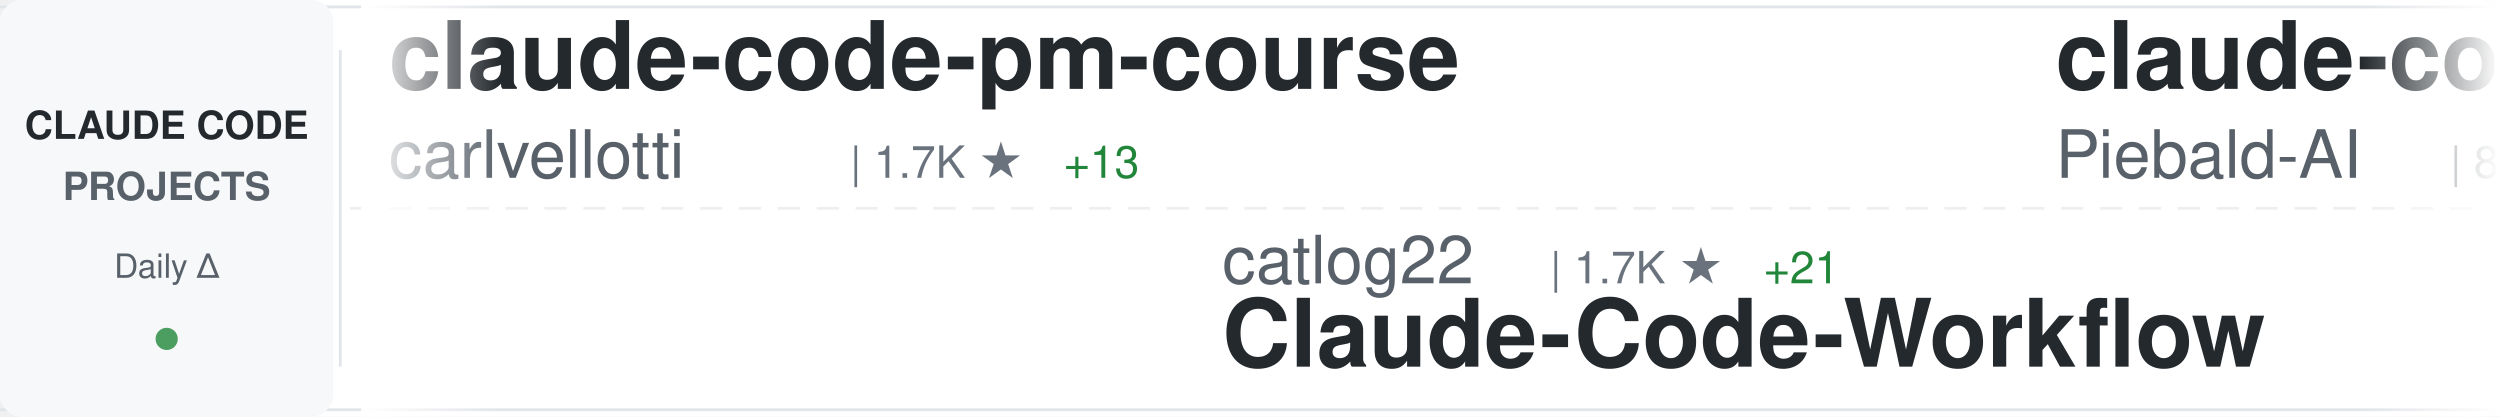
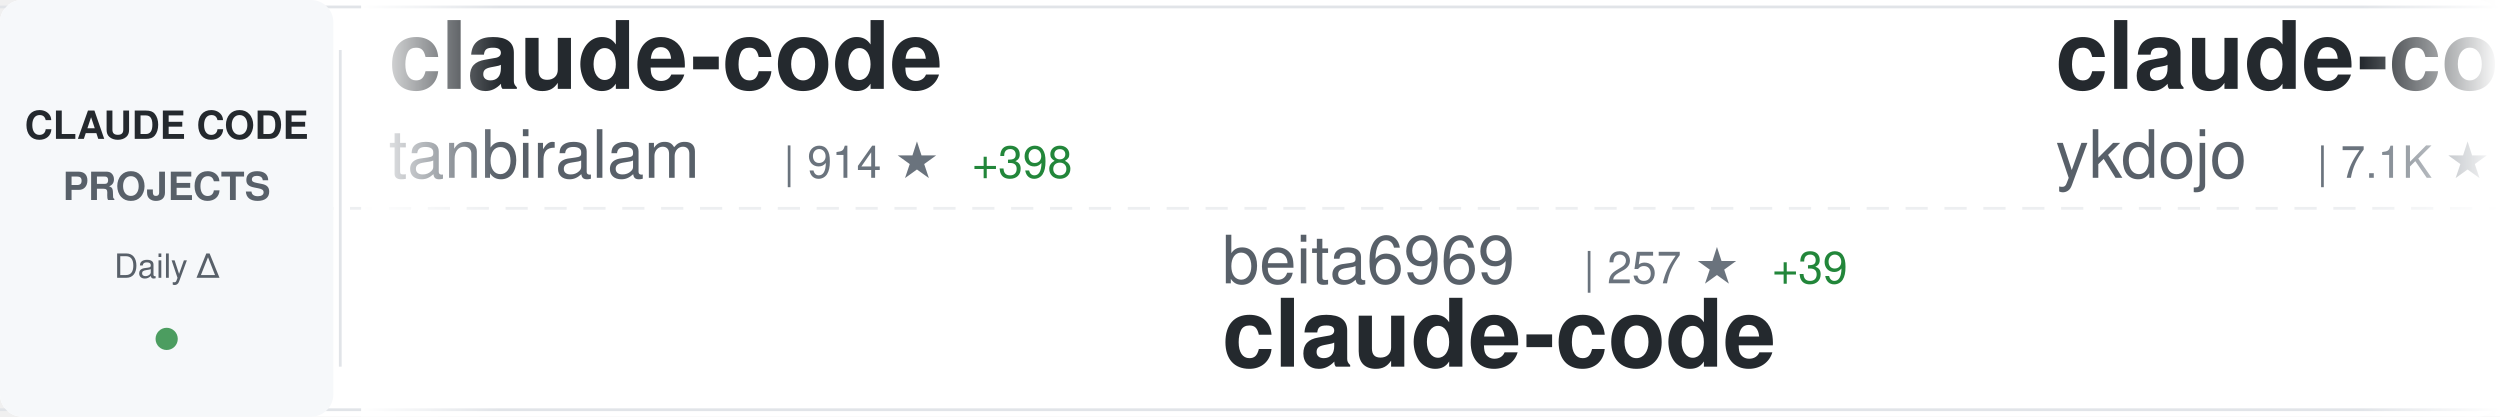
<svg xmlns="http://www.w3.org/2000/svg" width="900" height="150">
  <defs>
    <linearGradient id="awesomeLeftFade" x1="0%" y1="0%" x2="100%" y2="0%">
      <stop offset="0%" style="stop-color:#ffffff;stop-opacity:1" />
      <stop offset="100%" style="stop-color:#ffffff;stop-opacity:0" />
    </linearGradient>
    <linearGradient id="awesomeRightFade" x1="0%" y1="0%" x2="100%" y2="0%">
      <stop offset="0%" style="stop-color:#ffffff;stop-opacity:0" />
      <stop offset="100%" style="stop-color:#ffffff;stop-opacity:1" />
    </linearGradient>
  </defs>
  <rect width="900" height="150" fill="#ffffff" rx="8" />
  <rect x="0" y="2" width="900" height="1" fill="#e1e4e8" />
  <rect x="0" y="147" width="900" height="1" fill="#e1e4e8" />
  <line x1="0" y1="75" x2="900" y2="75" stroke="#e1e4e8" stroke-width="1" stroke-dasharray="8 6" opacity="0.6" />
  <rect x="0" y="0" width="120" height="150" fill="#f6f8fa" rx="8" />
  <text x="60" y="50" font-family="-apple-system, BlinkMacSystemFont, 'Segoe UI', Helvetica, Arial, sans-serif" font-size="14" font-weight="600" fill="#24292e" text-anchor="middle">CLAUDE CODE</text>
  <text x="60" y="72" font-family="-apple-system, BlinkMacSystemFont, 'Segoe UI', Helvetica, Arial, sans-serif" font-size="14" font-weight="600" fill="#586069" text-anchor="middle">PROJECTS</text>
  <text x="60" y="100" font-family="-apple-system, BlinkMacSystemFont, 'Segoe UI', Helvetica, Arial, sans-serif" font-size="12" font-weight="500" fill="#586069" text-anchor="middle">Daily Δ</text>
  <circle cx="60" cy="122" r="4" fill="#22863a" opacity="0.8" />
  <rect x="122" y="18" width="1" height="114" fill="#e1e4e8" />
  <clipPath id="awesomeTickerClip">
    <rect x="130" y="0" width="770" height="150" />
  </clipPath>
  <g clip-path="url(#awesomeTickerClip)">
    <g id="awesomeTickerItems">
      <animateTransform attributeName="transform" attributeType="XML" type="translate" from="0 0" to="-3000 0" dur="54s" repeatCount="indefinite" />
      <g transform="translate(0, 0)">
-         <text x="140" y="32" font-family="-apple-system, BlinkMacSystemFont, 'Segoe UI', Helvetica, Arial, sans-serif" font-size="34" font-weight="600" fill="#24292e">claude-code-pm-course</text>
-         <text x="140" y="64" font-family="-apple-system, BlinkMacSystemFont, 'Segoe UI', Helvetica, Arial, sans-serif" font-size="24" font-weight="400" fill="#586069">carlvellotti</text>
-         <text x="306" y="64" font-family="-apple-system, BlinkMacSystemFont, 'Segoe UI', Helvetica, Arial, sans-serif" font-size="16" font-weight="500" fill="#6a737d">| 1.7K ★</text>
-         <text x="383" y="64" font-family="-apple-system, BlinkMacSystemFont, 'Segoe UI', Helvetica, Arial, sans-serif" font-size="16" font-weight="500" fill="#22863a"> +13</text>
+         <text x="140" y="32" font-family="-apple-system, BlinkMacSystemFont, 'Segoe UI', Helvetica, Arial, sans-serif" font-size="34" font-weight="600" fill="#24292e">claude-code</text>
+         <text x="140" y="64" font-family="-apple-system, BlinkMacSystemFont, 'Segoe UI', Helvetica, Arial, sans-serif" font-size="24" font-weight="400" fill="#586069">tanbiralam</text>
+         <text x="282" y="64" font-family="-apple-system, BlinkMacSystemFont, 'Segoe UI', Helvetica, Arial, sans-serif" font-size="16" font-weight="500" fill="#6a737d">| 914 ★</text>
+         <text x="350" y="64" font-family="-apple-system, BlinkMacSystemFont, 'Segoe UI', Helvetica, Arial, sans-serif" font-size="16" font-weight="500" fill="#22863a"> +398</text>
      </g>
      <g transform="translate(300, 0)">
-         <text x="140" y="102" font-family="-apple-system, BlinkMacSystemFont, 'Segoe UI', Helvetica, Arial, sans-serif" font-size="24" font-weight="400" fill="#586069">catlog22</text>
-         <text x="258" y="102" font-family="-apple-system, BlinkMacSystemFont, 'Segoe UI', Helvetica, Arial, sans-serif" font-size="16" font-weight="500" fill="#6a737d">| 1.7K ★</text>
-         <text x="335" y="102" font-family="-apple-system, BlinkMacSystemFont, 'Segoe UI', Helvetica, Arial, sans-serif" font-size="16" font-weight="500" fill="#22863a"> +21</text>
-         <text x="140" y="132" font-family="-apple-system, BlinkMacSystemFont, 'Segoe UI', Helvetica, Arial, sans-serif" font-size="34" font-weight="600" fill="#24292e">Claude-Code-Workflow</text>
+         <text x="140" y="102" font-family="-apple-system, BlinkMacSystemFont, 'Segoe UI', Helvetica, Arial, sans-serif" font-size="24" font-weight="400" fill="#586069">beita6969</text>
+         <text x="270" y="102" font-family="-apple-system, BlinkMacSystemFont, 'Segoe UI', Helvetica, Arial, sans-serif" font-size="16" font-weight="500" fill="#6a737d">| 257 ★</text>
+         <text x="338" y="102" font-family="-apple-system, BlinkMacSystemFont, 'Segoe UI', Helvetica, Arial, sans-serif" font-size="16" font-weight="500" fill="#22863a"> +39</text>
+         <text x="140" y="132" font-family="-apple-system, BlinkMacSystemFont, 'Segoe UI', Helvetica, Arial, sans-serif" font-size="34" font-weight="600" fill="#24292e">claude-code</text>
      </g>
      <g transform="translate(600, 0)">
-         <text x="140" y="32" font-family="-apple-system, BlinkMacSystemFont, 'Segoe UI', Helvetica, Arial, sans-serif" font-size="34" font-weight="600" fill="#24292e">claude-code-system-promp...</text>
-         <text x="140" y="64" font-family="-apple-system, BlinkMacSystemFont, 'Segoe UI', Helvetica, Arial, sans-serif" font-size="24" font-weight="400" fill="#586069">Piebald-AI</text>
-         <text x="282" y="64" font-family="-apple-system, BlinkMacSystemFont, 'Segoe UI', Helvetica, Arial, sans-serif" font-size="16" font-weight="500" fill="#6a737d">| 8.1K ★</text>
-         <text x="359" y="64" font-family="-apple-system, BlinkMacSystemFont, 'Segoe UI', Helvetica, Arial, sans-serif" font-size="16" font-weight="500" fill="#22863a"> +201</text>
+         <text x="140" y="32" font-family="-apple-system, BlinkMacSystemFont, 'Segoe UI', Helvetica, Arial, sans-serif" font-size="34" font-weight="600" fill="#24292e">claude-code-tips</text>
+         <text x="140" y="64" font-family="-apple-system, BlinkMacSystemFont, 'Segoe UI', Helvetica, Arial, sans-serif" font-size="24" font-weight="400" fill="#586069">ykdojo</text>
+         <text x="234" y="64" font-family="-apple-system, BlinkMacSystemFont, 'Segoe UI', Helvetica, Arial, sans-serif" font-size="16" font-weight="500" fill="#6a737d">| 7.1K ★</text>
+         <text x="311" y="64" font-family="-apple-system, BlinkMacSystemFont, 'Segoe UI', Helvetica, Arial, sans-serif" font-size="16" font-weight="500" fill="#22863a"> +49</text>
      </g>
      <g transform="translate(900, 0)">
-         <text x="140" y="102" font-family="-apple-system, BlinkMacSystemFont, 'Segoe UI', Helvetica, Arial, sans-serif" font-size="24" font-weight="400" fill="#586069">davila7</text>
-         <text x="246" y="102" font-family="-apple-system, BlinkMacSystemFont, 'Segoe UI', Helvetica, Arial, sans-serif" font-size="16" font-weight="500" fill="#6a737d">| 24.0K ★</text>
-         <text x="332" y="102" font-family="-apple-system, BlinkMacSystemFont, 'Segoe UI', Helvetica, Arial, sans-serif" font-size="16" font-weight="500" fill="#22863a"> +72</text>
-         <text x="140" y="132" font-family="-apple-system, BlinkMacSystemFont, 'Segoe UI', Helvetica, Arial, sans-serif" font-size="34" font-weight="600" fill="#24292e">claude-code-templates</text>
+         <text x="140" y="102" font-family="-apple-system, BlinkMacSystemFont, 'Segoe UI', Helvetica, Arial, sans-serif" font-size="24" font-weight="400" fill="#586069">freestylefly</text>
+         <text x="306" y="102" font-family="-apple-system, BlinkMacSystemFont, 'Segoe UI', Helvetica, Arial, sans-serif" font-size="16" font-weight="500" fill="#6a737d">| 111 ★</text>
+         <text x="374" y="102" font-family="-apple-system, BlinkMacSystemFont, 'Segoe UI', Helvetica, Arial, sans-serif" font-size="16" font-weight="500" fill="#22863a"> +6</text>
+         <text x="140" y="132" font-family="-apple-system, BlinkMacSystemFont, 'Segoe UI', Helvetica, Arial, sans-serif" font-size="34" font-weight="600" fill="#24292e">claude-code</text>
      </g>
      <g transform="translate(1200, 0)">
        <text x="140" y="32" font-family="-apple-system, BlinkMacSystemFont, 'Segoe UI', Helvetica, Arial, sans-serif" font-size="34" font-weight="600" fill="#24292e">claude_code_src</text>
        <text x="140" y="64" font-family="-apple-system, BlinkMacSystemFont, 'Segoe UI', Helvetica, Arial, sans-serif" font-size="24" font-weight="400" fill="#586069">ponponon</text>
-         <text x="258" y="64" font-family="-apple-system, BlinkMacSystemFont, 'Segoe UI', Helvetica, Arial, sans-serif" font-size="16" font-weight="500" fill="#6a737d">| 1.6K ★</text>
-         <text x="335" y="64" font-family="-apple-system, BlinkMacSystemFont, 'Segoe UI', Helvetica, Arial, sans-serif" font-size="16" font-weight="500" fill="#22863a"> +422</text>
+         <text x="258" y="64" font-family="-apple-system, BlinkMacSystemFont, 'Segoe UI', Helvetica, Arial, sans-serif" font-size="16" font-weight="500" fill="#6a737d">| 1.7K ★</text>
+         <text x="335" y="64" font-family="-apple-system, BlinkMacSystemFont, 'Segoe UI', Helvetica, Arial, sans-serif" font-size="16" font-weight="500" fill="#22863a"> +426</text>
      </g>
      <g transform="translate(1500, 0)">
-         <text x="140" y="102" font-family="-apple-system, BlinkMacSystemFont, 'Segoe UI', Helvetica, Arial, sans-serif" font-size="24" font-weight="400" fill="#586069">disler</text>
-         <text x="234" y="102" font-family="-apple-system, BlinkMacSystemFont, 'Segoe UI', Helvetica, Arial, sans-serif" font-size="16" font-weight="500" fill="#6a737d">| 3.5K ★</text>
-         <text x="311" y="102" font-family="-apple-system, BlinkMacSystemFont, 'Segoe UI', Helvetica, Arial, sans-serif" font-size="16" font-weight="500" fill="#22863a"> +11</text>
-         <text x="140" y="132" font-family="-apple-system, BlinkMacSystemFont, 'Segoe UI', Helvetica, Arial, sans-serif" font-size="34" font-weight="600" fill="#24292e">claude-code-hooks-master...</text>
+         <text x="140" y="102" font-family="-apple-system, BlinkMacSystemFont, 'Segoe UI', Helvetica, Arial, sans-serif" font-size="24" font-weight="400" fill="#586069">chauncygu</text>
+         <text x="270" y="102" font-family="-apple-system, BlinkMacSystemFont, 'Segoe UI', Helvetica, Arial, sans-serif" font-size="16" font-weight="500" fill="#6a737d">| 1.0K ★</text>
+         <text x="347" y="102" font-family="-apple-system, BlinkMacSystemFont, 'Segoe UI', Helvetica, Arial, sans-serif" font-size="16" font-weight="500" fill="#22863a"> +463</text>
+         <text x="140" y="132" font-family="-apple-system, BlinkMacSystemFont, 'Segoe UI', Helvetica, Arial, sans-serif" font-size="34" font-weight="600" fill="#24292e">collection-claude-code-s...</text>
      </g>
      <g transform="translate(1800, 0)">
-         <text x="140" y="32" font-family="-apple-system, BlinkMacSystemFont, 'Segoe UI', Helvetica, Arial, sans-serif" font-size="34" font-weight="600" fill="#24292e">skills</text>
-         <text x="140" y="64" font-family="-apple-system, BlinkMacSystemFont, 'Segoe UI', Helvetica, Arial, sans-serif" font-size="24" font-weight="400" fill="#586069">anthropics</text>
-         <text x="282" y="64" font-family="-apple-system, BlinkMacSystemFont, 'Segoe UI', Helvetica, Arial, sans-serif" font-size="16" font-weight="500" fill="#6a737d">| 109.0K ★</text>
-         <text x="377" y="64" font-family="-apple-system, BlinkMacSystemFont, 'Segoe UI', Helvetica, Arial, sans-serif" font-size="16" font-weight="500" fill="#22863a"> +848</text>
+         <text x="140" y="32" font-family="-apple-system, BlinkMacSystemFont, 'Segoe UI', Helvetica, Arial, sans-serif" font-size="34" font-weight="600" fill="#24292e">antigravity-awesome-skil...</text>
+         <text x="140" y="64" font-family="-apple-system, BlinkMacSystemFont, 'Segoe UI', Helvetica, Arial, sans-serif" font-size="24" font-weight="400" fill="#586069">sickn33</text>
+         <text x="246" y="64" font-family="-apple-system, BlinkMacSystemFont, 'Segoe UI', Helvetica, Arial, sans-serif" font-size="16" font-weight="500" fill="#6a737d">| 30.0K ★</text>
+         <text x="332" y="64" font-family="-apple-system, BlinkMacSystemFont, 'Segoe UI', Helvetica, Arial, sans-serif" font-size="16" font-weight="500" fill="#22863a"> +280</text>
      </g>
      <g transform="translate(2100, 0)">
-         <text x="140" y="102" font-family="-apple-system, BlinkMacSystemFont, 'Segoe UI', Helvetica, Arial, sans-serif" font-size="24" font-weight="400" fill="#586069">anthropics</text>
-         <text x="282" y="102" font-family="-apple-system, BlinkMacSystemFont, 'Segoe UI', Helvetica, Arial, sans-serif" font-size="16" font-weight="500" fill="#6a737d">| 105.4K ★</text>
-         <text x="377" y="102" font-family="-apple-system, BlinkMacSystemFont, 'Segoe UI', Helvetica, Arial, sans-serif" font-size="16" font-weight="500" fill="#22863a"> +8.4K</text>
+         <text x="140" y="102" font-family="-apple-system, BlinkMacSystemFont, 'Segoe UI', Helvetica, Arial, sans-serif" font-size="24" font-weight="400" fill="#586069">AprilNEA</text>
+         <text x="258" y="102" font-family="-apple-system, BlinkMacSystemFont, 'Segoe UI', Helvetica, Arial, sans-serif" font-size="16" font-weight="500" fill="#6a737d">| 323 ★</text>
+         <text x="326" y="102" font-family="-apple-system, BlinkMacSystemFont, 'Segoe UI', Helvetica, Arial, sans-serif" font-size="16" font-weight="500" fill="#22863a"> +71</text>
+         <text x="140" y="132" font-family="-apple-system, BlinkMacSystemFont, 'Segoe UI', Helvetica, Arial, sans-serif" font-size="34" font-weight="600" fill="#24292e">claude-code-source</text>
+       </g>
+       <g transform="translate(2400, 0)">
+         <text x="140" y="32" font-family="-apple-system, BlinkMacSystemFont, 'Segoe UI', Helvetica, Arial, sans-serif" font-size="34" font-weight="600" fill="#24292e">claude-code</text>
+         <text x="140" y="64" font-family="-apple-system, BlinkMacSystemFont, 'Segoe UI', Helvetica, Arial, sans-serif" font-size="24" font-weight="400" fill="#586069">Onewon</text>
+         <text x="234" y="64" font-family="-apple-system, BlinkMacSystemFont, 'Segoe UI', Helvetica, Arial, sans-serif" font-size="16" font-weight="500" fill="#6a737d">| 148 ★</text>
+         <text x="302" y="64" font-family="-apple-system, BlinkMacSystemFont, 'Segoe UI', Helvetica, Arial, sans-serif" font-size="16" font-weight="500" fill="#22863a"> +27</text>
+       </g>
+       <g transform="translate(2700, 0)">
+         <text x="140" y="102" font-family="-apple-system, BlinkMacSystemFont, 'Segoe UI', Helvetica, Arial, sans-serif" font-size="24" font-weight="400" fill="#586069">shanraisshan</text>
+         <text x="306" y="102" font-family="-apple-system, BlinkMacSystemFont, 'Segoe UI', Helvetica, Arial, sans-serif" font-size="16" font-weight="500" fill="#6a737d">| 31.0K ★</text>
+         <text x="392" y="102" font-family="-apple-system, BlinkMacSystemFont, 'Segoe UI', Helvetica, Arial, sans-serif" font-size="16" font-weight="500" fill="#22863a"> +651</text>
+         <text x="140" y="132" font-family="-apple-system, BlinkMacSystemFont, 'Segoe UI', Helvetica, Arial, sans-serif" font-size="34" font-weight="600" fill="#24292e">claude-code-best-practic...</text>
+       </g>
+       <g transform="translate(3000, 0)">
+         <text x="140" y="32" font-family="-apple-system, BlinkMacSystemFont, 'Segoe UI', Helvetica, Arial, sans-serif" font-size="34" font-weight="600" fill="#24292e">claude-code</text>
+         <text x="140" y="64" font-family="-apple-system, BlinkMacSystemFont, 'Segoe UI', Helvetica, Arial, sans-serif" font-size="24" font-weight="400" fill="#586069">tanbiralam</text>
+         <text x="282" y="64" font-family="-apple-system, BlinkMacSystemFont, 'Segoe UI', Helvetica, Arial, sans-serif" font-size="16" font-weight="500" fill="#6a737d">| 914 ★</text>
+         <text x="350" y="64" font-family="-apple-system, BlinkMacSystemFont, 'Segoe UI', Helvetica, Arial, sans-serif" font-size="16" font-weight="500" fill="#22863a"> +398</text>
+       </g>
+       <g transform="translate(3300, 0)">
+         <text x="140" y="102" font-family="-apple-system, BlinkMacSystemFont, 'Segoe UI', Helvetica, Arial, sans-serif" font-size="24" font-weight="400" fill="#586069">beita6969</text>
+         <text x="270" y="102" font-family="-apple-system, BlinkMacSystemFont, 'Segoe UI', Helvetica, Arial, sans-serif" font-size="16" font-weight="500" fill="#6a737d">| 257 ★</text>
+         <text x="338" y="102" font-family="-apple-system, BlinkMacSystemFont, 'Segoe UI', Helvetica, Arial, sans-serif" font-size="16" font-weight="500" fill="#22863a"> +39</text>
        <text x="140" y="132" font-family="-apple-system, BlinkMacSystemFont, 'Segoe UI', Helvetica, Arial, sans-serif" font-size="34" font-weight="600" fill="#24292e">claude-code</text>
      </g>
-       <g transform="translate(2400, 0)">
-         <text x="140" y="32" font-family="-apple-system, BlinkMacSystemFont, 'Segoe UI', Helvetica, Arial, sans-serif" font-size="34" font-weight="600" fill="#24292e">claude-code-showcase</text>
-         <text x="140" y="64" font-family="-apple-system, BlinkMacSystemFont, 'Segoe UI', Helvetica, Arial, sans-serif" font-size="24" font-weight="400" fill="#586069">ChrisWiles</text>
-         <text x="282" y="64" font-family="-apple-system, BlinkMacSystemFont, 'Segoe UI', Helvetica, Arial, sans-serif" font-size="16" font-weight="500" fill="#6a737d">| 5.7K ★</text>
-         <text x="359" y="64" font-family="-apple-system, BlinkMacSystemFont, 'Segoe UI', Helvetica, Arial, sans-serif" font-size="16" font-weight="500" fill="#22863a"> +25</text>
-       </g>
-       <g transform="translate(2700, 0)">
-         <text x="140" y="102" font-family="-apple-system, BlinkMacSystemFont, 'Segoe UI', Helvetica, Arial, sans-serif" font-size="24" font-weight="400" fill="#586069">anthropics</text>
-         <text x="282" y="102" font-family="-apple-system, BlinkMacSystemFont, 'Segoe UI', Helvetica, Arial, sans-serif" font-size="16" font-weight="500" fill="#6a737d">| 4.1K ★</text>
-         <text x="359" y="102" font-family="-apple-system, BlinkMacSystemFont, 'Segoe UI', Helvetica, Arial, sans-serif" font-size="16" font-weight="500" fill="#22863a"> +15</text>
-         <text x="140" y="132" font-family="-apple-system, BlinkMacSystemFont, 'Segoe UI', Helvetica, Arial, sans-serif" font-size="34" font-weight="600" fill="#24292e">claude-code-security-rev...</text>
-       </g>
-       <g transform="translate(3000, 0)">
-         <text x="140" y="32" font-family="-apple-system, BlinkMacSystemFont, 'Segoe UI', Helvetica, Arial, sans-serif" font-size="34" font-weight="600" fill="#24292e">claude-code-pm-course</text>
-         <text x="140" y="64" font-family="-apple-system, BlinkMacSystemFont, 'Segoe UI', Helvetica, Arial, sans-serif" font-size="24" font-weight="400" fill="#586069">carlvellotti</text>
-         <text x="306" y="64" font-family="-apple-system, BlinkMacSystemFont, 'Segoe UI', Helvetica, Arial, sans-serif" font-size="16" font-weight="500" fill="#6a737d">| 1.7K ★</text>
-         <text x="383" y="64" font-family="-apple-system, BlinkMacSystemFont, 'Segoe UI', Helvetica, Arial, sans-serif" font-size="16" font-weight="500" fill="#22863a"> +13</text>
-       </g>
-       <g transform="translate(3300, 0)">
-         <text x="140" y="102" font-family="-apple-system, BlinkMacSystemFont, 'Segoe UI', Helvetica, Arial, sans-serif" font-size="24" font-weight="400" fill="#586069">catlog22</text>
-         <text x="258" y="102" font-family="-apple-system, BlinkMacSystemFont, 'Segoe UI', Helvetica, Arial, sans-serif" font-size="16" font-weight="500" fill="#6a737d">| 1.7K ★</text>
-         <text x="335" y="102" font-family="-apple-system, BlinkMacSystemFont, 'Segoe UI', Helvetica, Arial, sans-serif" font-size="16" font-weight="500" fill="#22863a"> +21</text>
-         <text x="140" y="132" font-family="-apple-system, BlinkMacSystemFont, 'Segoe UI', Helvetica, Arial, sans-serif" font-size="34" font-weight="600" fill="#24292e">Claude-Code-Workflow</text>
-       </g>
      <g transform="translate(3600, 0)">
-         <text x="140" y="32" font-family="-apple-system, BlinkMacSystemFont, 'Segoe UI', Helvetica, Arial, sans-serif" font-size="34" font-weight="600" fill="#24292e">claude-code-system-promp...</text>
-         <text x="140" y="64" font-family="-apple-system, BlinkMacSystemFont, 'Segoe UI', Helvetica, Arial, sans-serif" font-size="24" font-weight="400" fill="#586069">Piebald-AI</text>
-         <text x="282" y="64" font-family="-apple-system, BlinkMacSystemFont, 'Segoe UI', Helvetica, Arial, sans-serif" font-size="16" font-weight="500" fill="#6a737d">| 8.1K ★</text>
-         <text x="359" y="64" font-family="-apple-system, BlinkMacSystemFont, 'Segoe UI', Helvetica, Arial, sans-serif" font-size="16" font-weight="500" fill="#22863a"> +201</text>
+         <text x="140" y="32" font-family="-apple-system, BlinkMacSystemFont, 'Segoe UI', Helvetica, Arial, sans-serif" font-size="34" font-weight="600" fill="#24292e">claude-code-tips</text>
+         <text x="140" y="64" font-family="-apple-system, BlinkMacSystemFont, 'Segoe UI', Helvetica, Arial, sans-serif" font-size="24" font-weight="400" fill="#586069">ykdojo</text>
+         <text x="234" y="64" font-family="-apple-system, BlinkMacSystemFont, 'Segoe UI', Helvetica, Arial, sans-serif" font-size="16" font-weight="500" fill="#6a737d">| 7.1K ★</text>
+         <text x="311" y="64" font-family="-apple-system, BlinkMacSystemFont, 'Segoe UI', Helvetica, Arial, sans-serif" font-size="16" font-weight="500" fill="#22863a"> +49</text>
      </g>
      <g transform="translate(3900, 0)">
-         <text x="140" y="102" font-family="-apple-system, BlinkMacSystemFont, 'Segoe UI', Helvetica, Arial, sans-serif" font-size="24" font-weight="400" fill="#586069">davila7</text>
-         <text x="246" y="102" font-family="-apple-system, BlinkMacSystemFont, 'Segoe UI', Helvetica, Arial, sans-serif" font-size="16" font-weight="500" fill="#6a737d">| 24.0K ★</text>
-         <text x="332" y="102" font-family="-apple-system, BlinkMacSystemFont, 'Segoe UI', Helvetica, Arial, sans-serif" font-size="16" font-weight="500" fill="#22863a"> +72</text>
-         <text x="140" y="132" font-family="-apple-system, BlinkMacSystemFont, 'Segoe UI', Helvetica, Arial, sans-serif" font-size="34" font-weight="600" fill="#24292e">claude-code-templates</text>
+         <text x="140" y="102" font-family="-apple-system, BlinkMacSystemFont, 'Segoe UI', Helvetica, Arial, sans-serif" font-size="24" font-weight="400" fill="#586069">freestylefly</text>
+         <text x="306" y="102" font-family="-apple-system, BlinkMacSystemFont, 'Segoe UI', Helvetica, Arial, sans-serif" font-size="16" font-weight="500" fill="#6a737d">| 111 ★</text>
+         <text x="374" y="102" font-family="-apple-system, BlinkMacSystemFont, 'Segoe UI', Helvetica, Arial, sans-serif" font-size="16" font-weight="500" fill="#22863a"> +6</text>
+         <text x="140" y="132" font-family="-apple-system, BlinkMacSystemFont, 'Segoe UI', Helvetica, Arial, sans-serif" font-size="34" font-weight="600" fill="#24292e">claude-code</text>
      </g>
    </g>
  </g>
  <rect x="130" y="0" width="50" height="150" fill="url(#awesomeLeftFade)" />
  <rect x="850" y="0" width="50" height="150" fill="url(#awesomeRightFade)" />
</svg>
